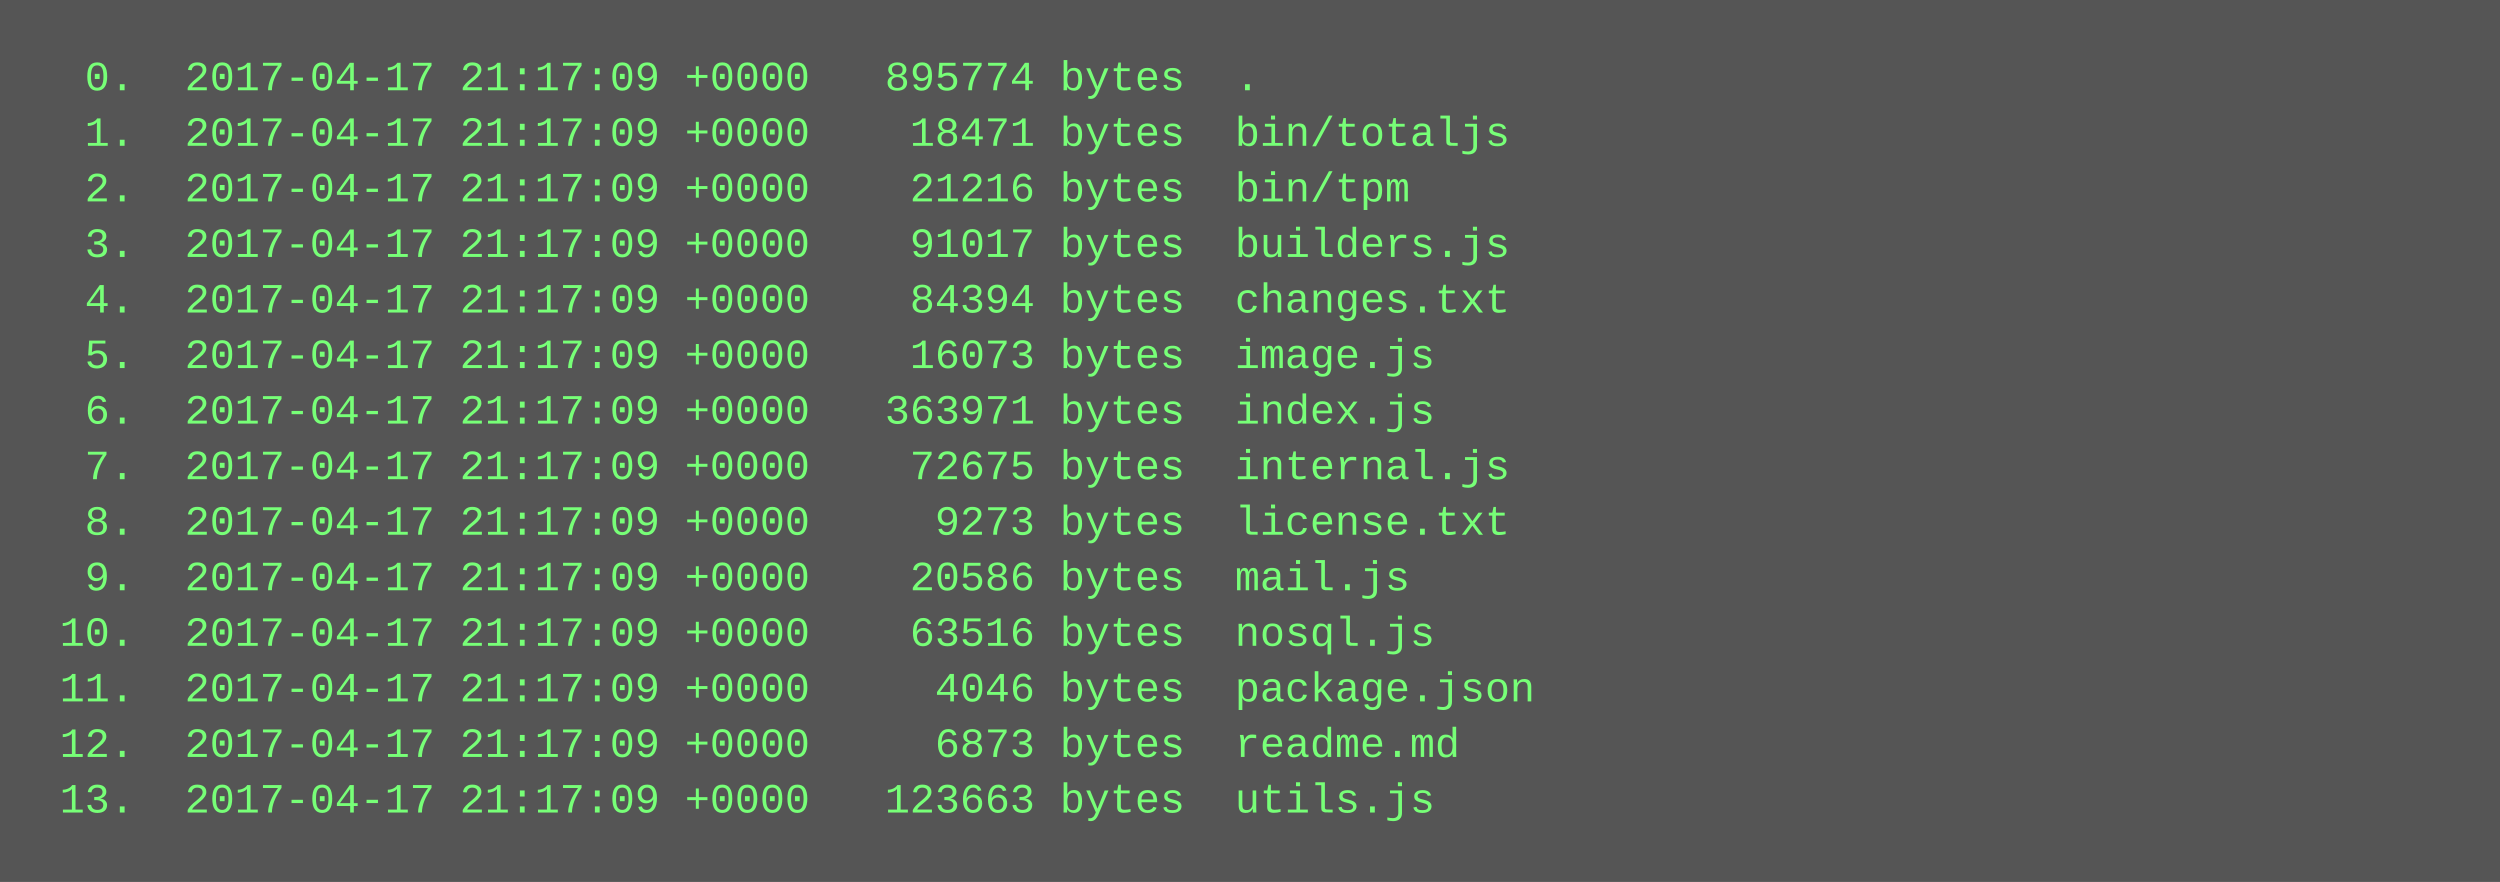
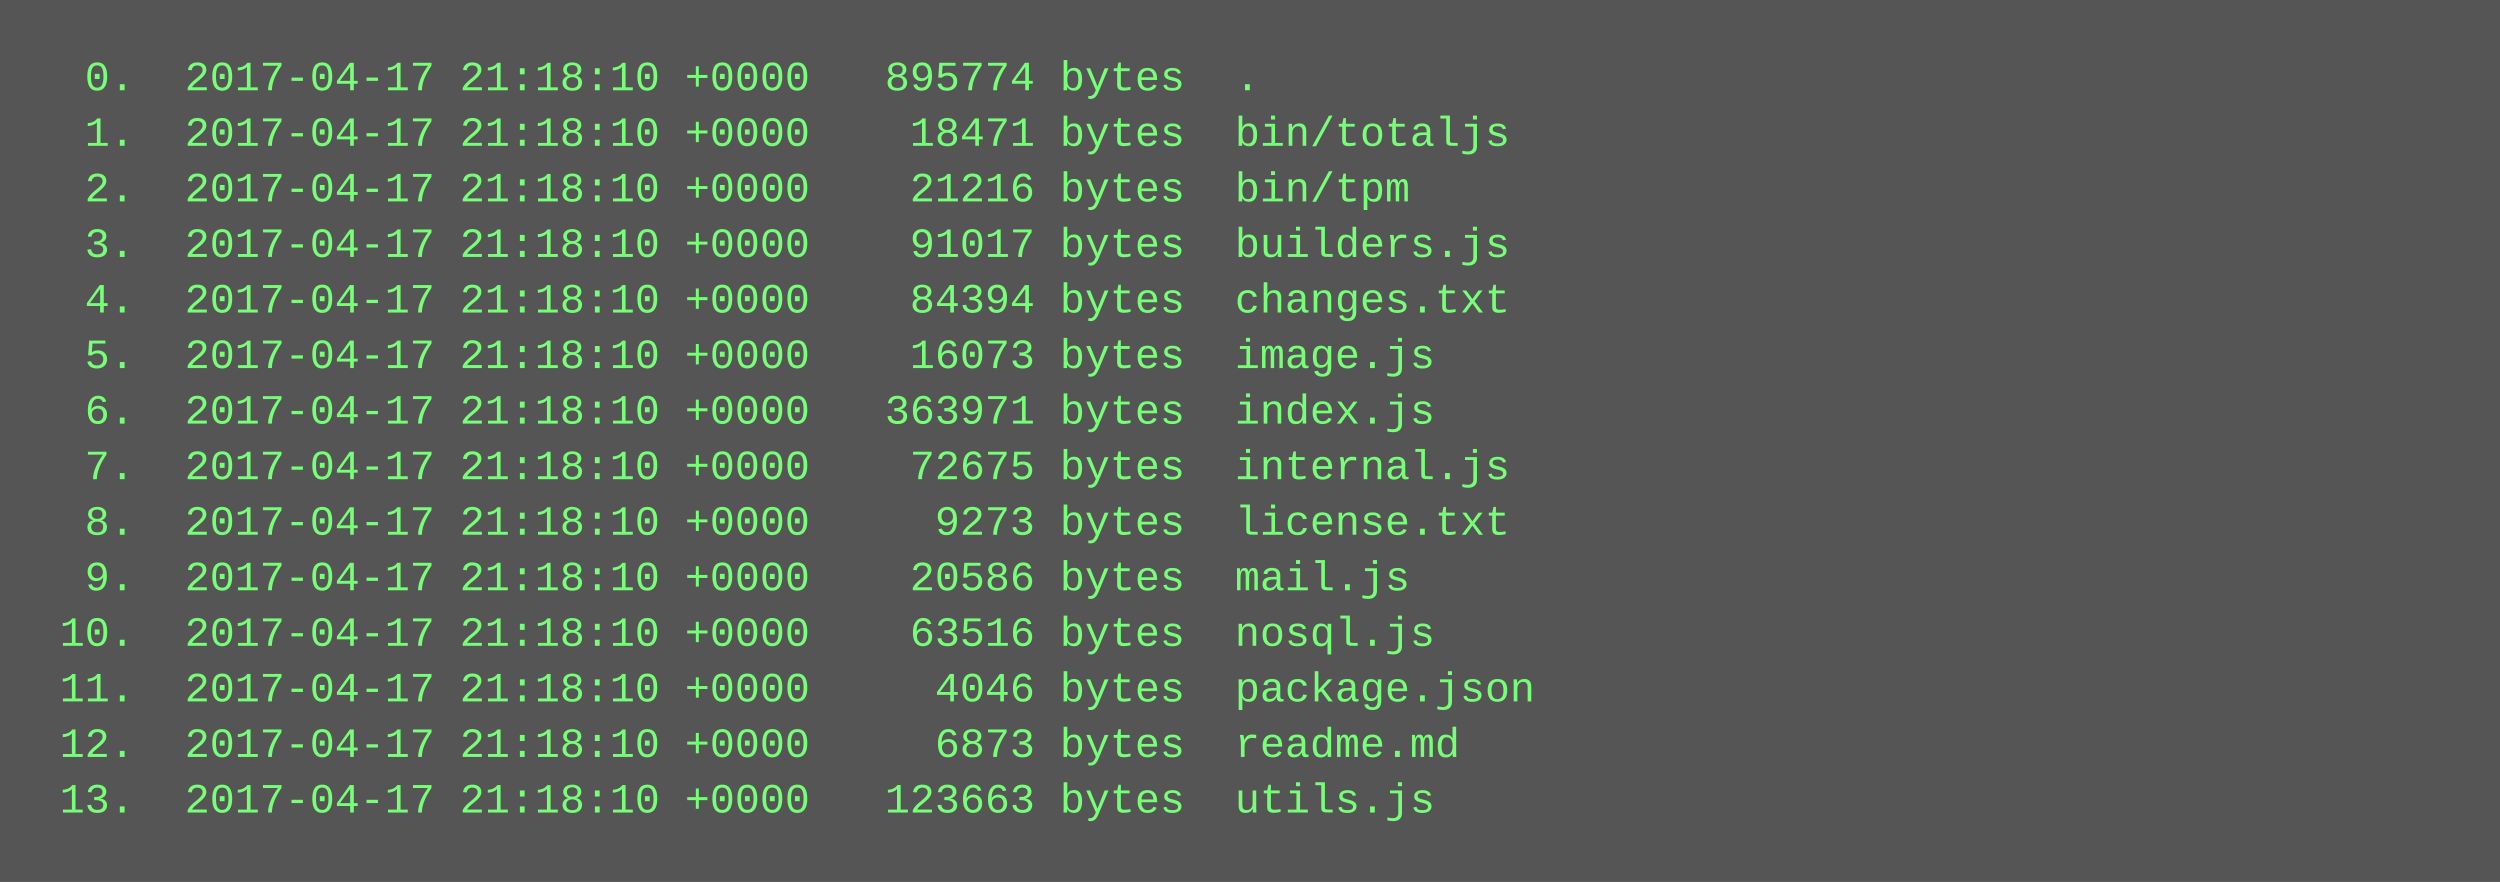
<svg xmlns="http://www.w3.org/2000/svg" height="254" width="720">
  <rect height="254" fill="#555" width="720" />
  <text fill="#7f7" font-family="Courier New" font-size="12" xml:space="preserve">
-     <tspan x="10" y="26">  0.  2017-04-17 21:17:09 +0000   895774 bytes  .</tspan>
-     <tspan x="10" y="42">  1.  2017-04-17 21:17:09 +0000    18471 bytes  bin/totaljs</tspan>
-     <tspan x="10" y="58">  2.  2017-04-17 21:17:09 +0000    21216 bytes  bin/tpm</tspan>
-     <tspan x="10" y="74">  3.  2017-04-17 21:17:09 +0000    91017 bytes  builders.js</tspan>
-     <tspan x="10" y="90">  4.  2017-04-17 21:17:09 +0000    84394 bytes  changes.txt</tspan>
-     <tspan x="10" y="106">  5.  2017-04-17 21:17:09 +0000    16073 bytes  image.js</tspan>
-     <tspan x="10" y="122">  6.  2017-04-17 21:17:09 +0000   363971 bytes  index.js</tspan>
-     <tspan x="10" y="138">  7.  2017-04-17 21:17:09 +0000    72675 bytes  internal.js</tspan>
-     <tspan x="10" y="154">  8.  2017-04-17 21:17:09 +0000     9273 bytes  license.txt</tspan>
-     <tspan x="10" y="170">  9.  2017-04-17 21:17:09 +0000    20586 bytes  mail.js</tspan>
-     <tspan x="10" y="186"> 10.  2017-04-17 21:17:09 +0000    63516 bytes  nosql.js</tspan>
-     <tspan x="10" y="202"> 11.  2017-04-17 21:17:09 +0000     4046 bytes  package.json</tspan>
-     <tspan x="10" y="218"> 12.  2017-04-17 21:17:09 +0000     6873 bytes  readme.md</tspan>
-     <tspan x="10" y="234"> 13.  2017-04-17 21:17:09 +0000   123663 bytes  utils.js</tspan>
+     <tspan x="10" y="26">  0.  2017-04-17 21:18:10 +0000   895774 bytes  .</tspan>
+     <tspan x="10" y="42">  1.  2017-04-17 21:18:10 +0000    18471 bytes  bin/totaljs</tspan>
+     <tspan x="10" y="58">  2.  2017-04-17 21:18:10 +0000    21216 bytes  bin/tpm</tspan>
+     <tspan x="10" y="74">  3.  2017-04-17 21:18:10 +0000    91017 bytes  builders.js</tspan>
+     <tspan x="10" y="90">  4.  2017-04-17 21:18:10 +0000    84394 bytes  changes.txt</tspan>
+     <tspan x="10" y="106">  5.  2017-04-17 21:18:10 +0000    16073 bytes  image.js</tspan>
+     <tspan x="10" y="122">  6.  2017-04-17 21:18:10 +0000   363971 bytes  index.js</tspan>
+     <tspan x="10" y="138">  7.  2017-04-17 21:18:10 +0000    72675 bytes  internal.js</tspan>
+     <tspan x="10" y="154">  8.  2017-04-17 21:18:10 +0000     9273 bytes  license.txt</tspan>
+     <tspan x="10" y="170">  9.  2017-04-17 21:18:10 +0000    20586 bytes  mail.js</tspan>
+     <tspan x="10" y="186"> 10.  2017-04-17 21:18:10 +0000    63516 bytes  nosql.js</tspan>
+     <tspan x="10" y="202"> 11.  2017-04-17 21:18:10 +0000     4046 bytes  package.json</tspan>
+     <tspan x="10" y="218"> 12.  2017-04-17 21:18:10 +0000     6873 bytes  readme.md</tspan>
+     <tspan x="10" y="234"> 13.  2017-04-17 21:18:10 +0000   123663 bytes  utils.js</tspan>
  </text>
</svg>
